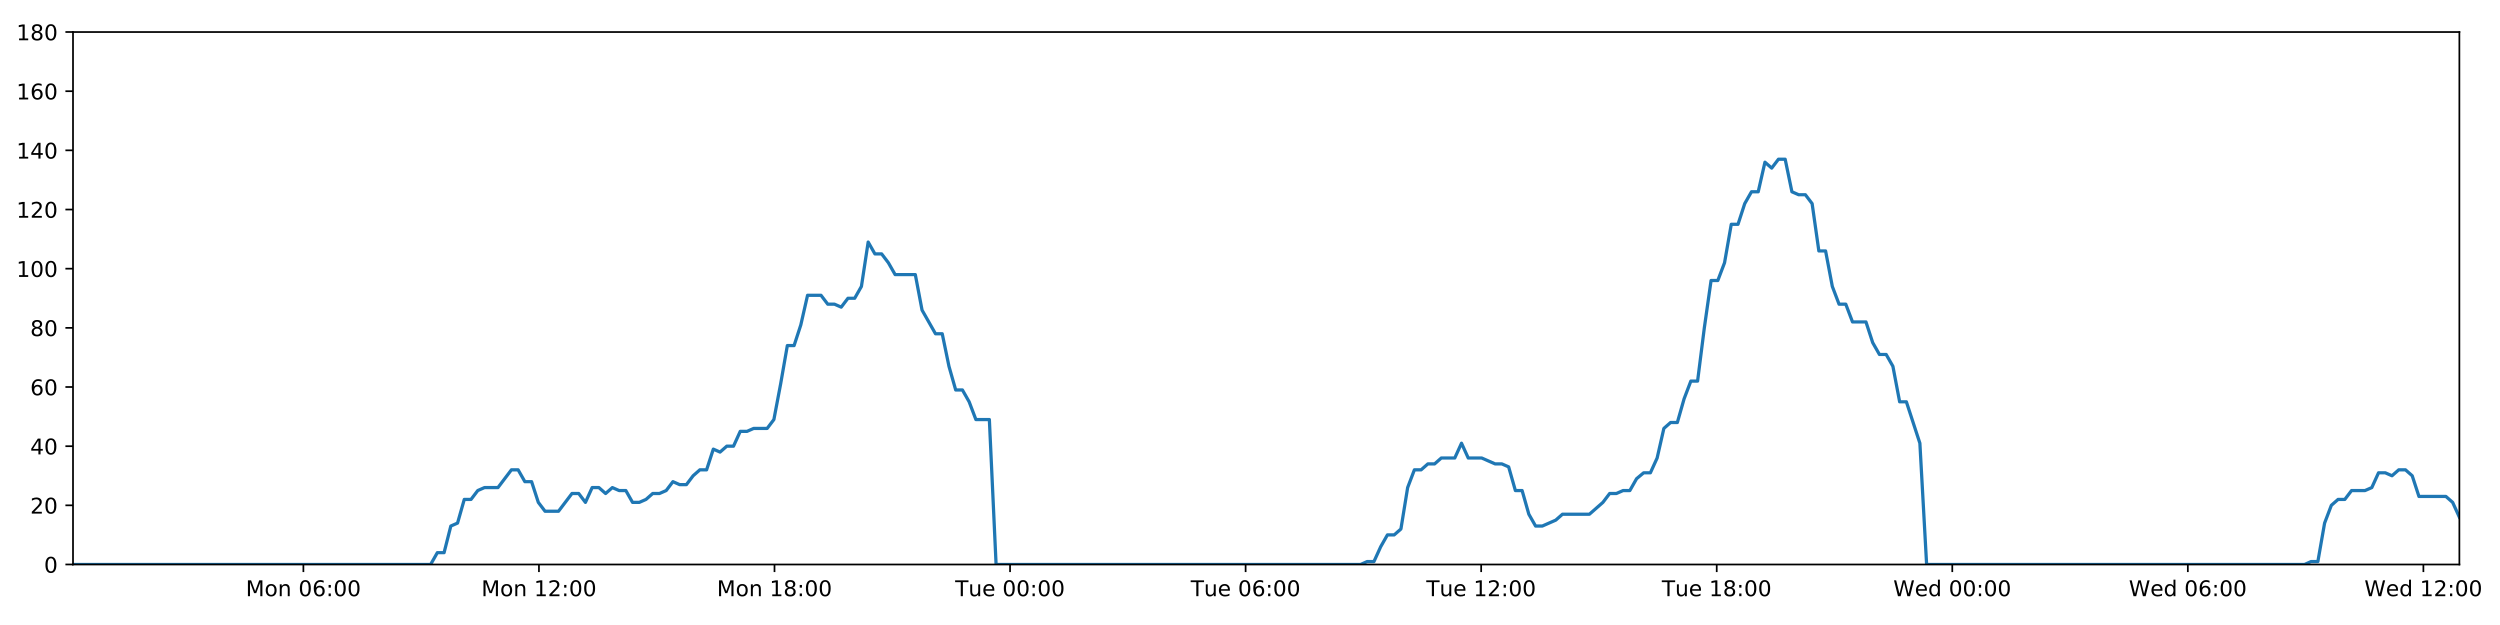
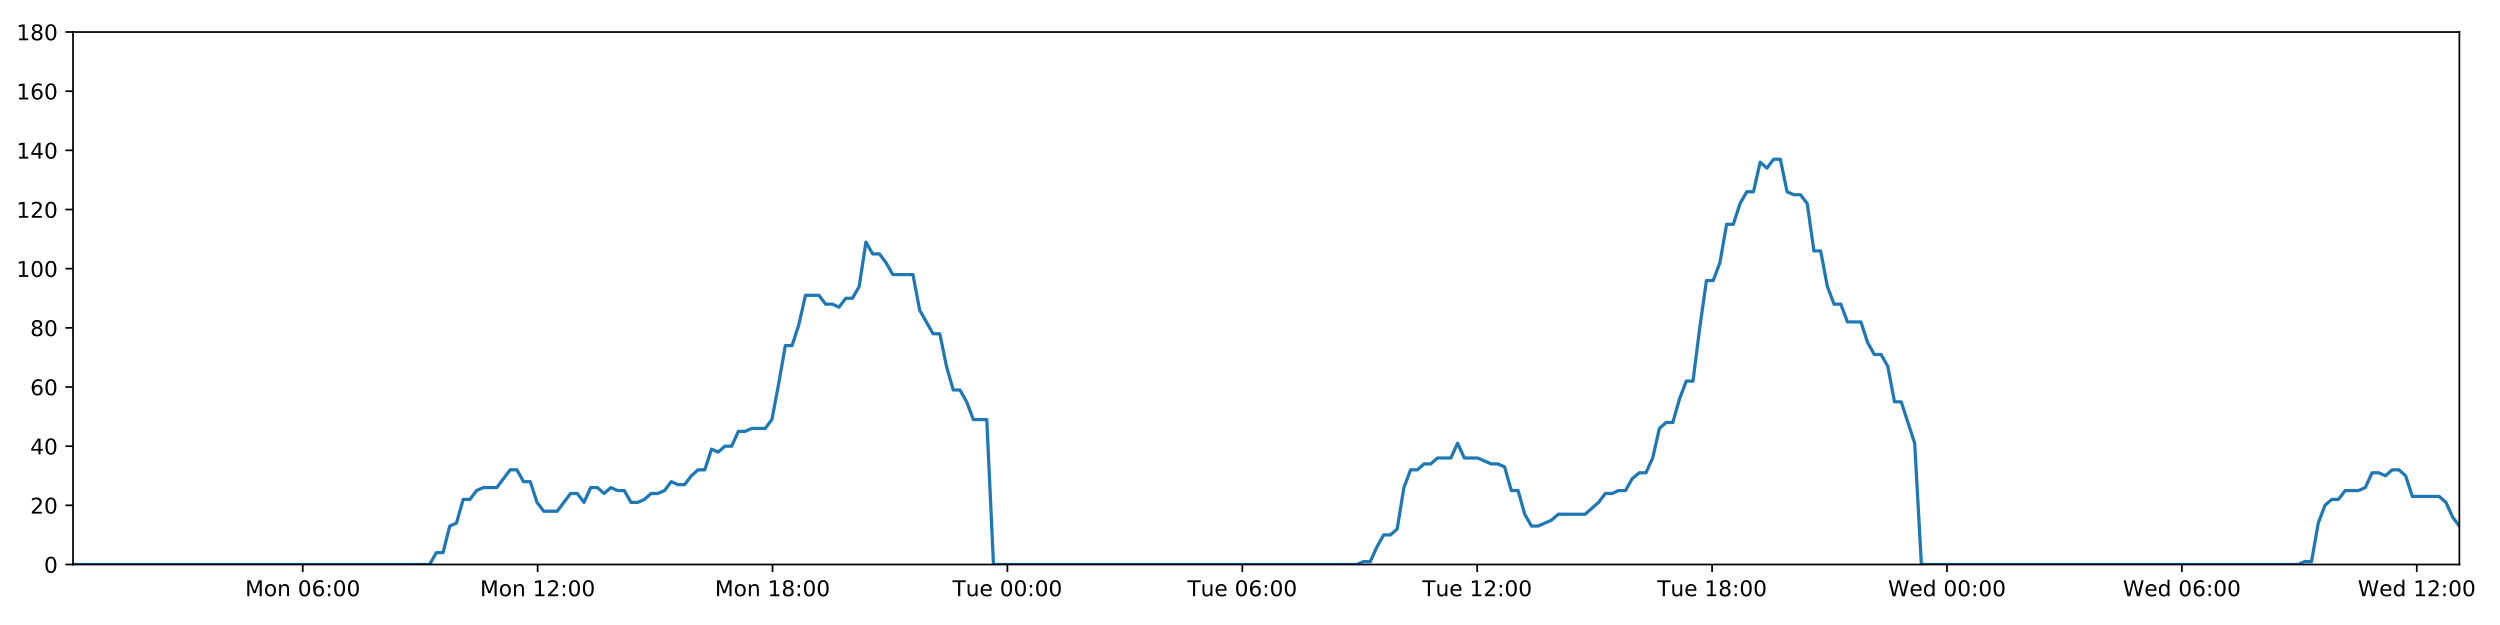
<svg xmlns="http://www.w3.org/2000/svg" xmlns:xlink="http://www.w3.org/1999/xlink" height="288pt" version="1.1" viewBox="0 0 1152 288" width="1152pt">
  <defs>
    <style type="text/css">
*{stroke-linecap:butt;stroke-linejoin:round;}
  </style>
  </defs>
  <g id="figure_1">
    <g id="patch_1">
      <path d="M 0 288  L 1152 288  L 1152 0  L 0 0  z " style="fill:#ffffff;" />
    </g>
    <g id="axes_1">
      <g id="patch_2">
        <path d="M 33.64 260.12  L 1133.28 260.12  L 1133.28 14.76  L 33.64 14.76  z " style="fill:#ffffff;" />
      </g>
      <g id="matplotlib.axis_1">
        <g id="xtick_1">
          <g id="line2d_1">
            <defs>
-               <path d="M 0 0  L 0 3.5  " id="m28d23a1020" style="stroke:#000000;stroke-width:0.8;" />
-             </defs>
-             <g>
-               <use style="stroke:#000000;stroke-width:0.8;" x="139.801" xlink:href="#m28d23a1020" y="260.12" />
+               <path d="M 0 0  L 0 3.5  " id="m5d446ffad0" style="stroke:#000000;stroke-width:0.8;" />
+             </defs>
+             <g>
+               <use style="stroke:#000000;stroke-width:0.8;" x="139.502" xlink:href="#m5d446ffad0" y="260.12" />
            </g>
          </g>
          <g id="text_1">
            <defs>
              <path d="M 9.812 72.906  L 24.516 72.906  L 43.109 23.297  L 61.812 72.906  L 76.516 72.906  L 76.516 0  L 66.891 0  L 66.891 64.016  L 48.094 14.016  L 38.188 14.016  L 19.391 64.016  L 19.391 0  L 9.812 0  z " id="DejaVuSans-77" />
              <path d="M 30.609 48.391  Q 23.391 48.391 19.188 42.75  Q 14.984 37.109 14.984 27.297  Q 14.984 17.484 19.156 11.844  Q 23.344 6.203 30.609 6.203  Q 37.797 6.203 41.984 11.859  Q 46.188 17.531 46.188 27.297  Q 46.188 37.016 41.984 42.703  Q 37.797 48.391 30.609 48.391  z M 30.609 56  Q 42.328 56 49.016 48.375  Q 55.719 40.766 55.719 27.297  Q 55.719 13.875 49.016 6.219  Q 42.328 -1.422 30.609 -1.422  Q 18.844 -1.422 12.172 6.219  Q 5.516 13.875 5.516 27.297  Q 5.516 40.766 12.172 48.375  Q 18.844 56 30.609 56  z " id="DejaVuSans-111" />
              <path d="M 54.891 33.016  L 54.891 0  L 45.906 0  L 45.906 32.719  Q 45.906 40.484 42.875 44.328  Q 39.844 48.188 33.797 48.188  Q 26.516 48.188 22.312 43.547  Q 18.109 38.922 18.109 30.906  L 18.109 0  L 9.078 0  L 9.078 54.688  L 18.109 54.688  L 18.109 46.188  Q 21.344 51.125 25.703 53.562  Q 30.078 56 35.797 56  Q 45.219 56 50.047 50.172  Q 54.891 44.344 54.891 33.016  z " id="DejaVuSans-110" />
              <path id="DejaVuSans-32" />
              <path d="M 31.781 66.406  Q 24.172 66.406 20.328 58.906  Q 16.5 51.422 16.5 36.375  Q 16.5 21.391 20.328 13.891  Q 24.172 6.391 31.781 6.391  Q 39.453 6.391 43.281 13.891  Q 47.125 21.391 47.125 36.375  Q 47.125 51.422 43.281 58.906  Q 39.453 66.406 31.781 66.406  z M 31.781 74.219  Q 44.047 74.219 50.516 64.516  Q 56.984 54.828 56.984 36.375  Q 56.984 17.969 50.516 8.266  Q 44.047 -1.422 31.781 -1.422  Q 19.531 -1.422 13.062 8.266  Q 6.594 17.969 6.594 36.375  Q 6.594 54.828 13.062 64.516  Q 19.531 74.219 31.781 74.219  z " id="DejaVuSans-48" />
              <path d="M 33.016 40.375  Q 26.375 40.375 22.484 35.828  Q 18.609 31.297 18.609 23.391  Q 18.609 15.531 22.484 10.953  Q 26.375 6.391 33.016 6.391  Q 39.656 6.391 43.531 10.953  Q 47.406 15.531 47.406 23.391  Q 47.406 31.297 43.531 35.828  Q 39.656 40.375 33.016 40.375  z M 52.594 71.297  L 52.594 62.312  Q 48.875 64.062 45.094 64.984  Q 41.312 65.922 37.594 65.922  Q 27.828 65.922 22.672 59.328  Q 17.531 52.734 16.797 39.406  Q 19.672 43.656 24.016 45.922  Q 28.375 48.188 33.594 48.188  Q 44.578 48.188 50.953 41.516  Q 57.328 34.859 57.328 23.391  Q 57.328 12.156 50.688 5.359  Q 44.047 -1.422 33.016 -1.422  Q 20.359 -1.422 13.672 8.266  Q 6.984 17.969 6.984 36.375  Q 6.984 53.656 15.188 63.938  Q 23.391 74.219 37.203 74.219  Q 40.922 74.219 44.703 73.484  Q 48.484 72.75 52.594 71.297  z " id="DejaVuSans-54" />
              <path d="M 11.719 12.406  L 22.016 12.406  L 22.016 0  L 11.719 0  z M 11.719 51.703  L 22.016 51.703  L 22.016 39.312  L 11.719 39.312  z " id="DejaVuSans-58" />
            </defs>
-             <g transform="translate(113.2607 274.7184)scale(0.1 -0.1)">
+             <g transform="translate(112.9616 274.7184)scale(0.1 -0.1)">
              <use xlink:href="#DejaVuSans-77" />
              <use x="86.279" xlink:href="#DejaVuSans-111" />
              <use x="147.461" xlink:href="#DejaVuSans-110" />
              <use x="210.84" xlink:href="#DejaVuSans-32" />
              <use x="242.627" xlink:href="#DejaVuSans-48" />
              <use x="306.25" xlink:href="#DejaVuSans-54" />
              <use x="369.873" xlink:href="#DejaVuSans-58" />
              <use x="403.564" xlink:href="#DejaVuSans-48" />
              <use x="467.188" xlink:href="#DejaVuSans-48" />
            </g>
          </g>
        </g>
        <g id="xtick_2">
          <g id="line2d_2">
            <g>
-               <use style="stroke:#000000;stroke-width:0.8;" x="248.346" xlink:href="#m28d23a1020" y="260.12" />
+               <use style="stroke:#000000;stroke-width:0.8;" x="247.741" xlink:href="#m5d446ffad0" y="260.12" />
            </g>
          </g>
          <g id="text_2">
            <defs>
              <path d="M 12.406 8.297  L 28.516 8.297  L 28.516 63.922  L 10.984 60.406  L 10.984 69.391  L 28.422 72.906  L 38.281 72.906  L 38.281 8.297  L 54.391 8.297  L 54.391 0  L 12.406 0  z " id="DejaVuSans-49" />
              <path d="M 19.188 8.297  L 53.609 8.297  L 53.609 0  L 7.328 0  L 7.328 8.297  Q 12.938 14.109 22.625 23.891  Q 32.328 33.688 34.812 36.531  Q 39.547 41.844 41.422 45.531  Q 43.312 49.219 43.312 52.781  Q 43.312 58.594 39.234 62.25  Q 35.156 65.922 28.609 65.922  Q 23.969 65.922 18.812 64.312  Q 13.672 62.703 7.812 59.422  L 7.812 69.391  Q 13.766 71.781 18.938 73  Q 24.125 74.219 28.422 74.219  Q 39.75 74.219 46.484 68.547  Q 53.219 62.891 53.219 53.422  Q 53.219 48.922 51.531 44.891  Q 49.859 40.875 45.406 35.406  Q 44.188 33.984 37.641 27.219  Q 31.109 20.453 19.188 8.297  z " id="DejaVuSans-50" />
            </defs>
-             <g transform="translate(221.8049 274.7184)scale(0.1 -0.1)">
+             <g transform="translate(221.2 274.7184)scale(0.1 -0.1)">
              <use xlink:href="#DejaVuSans-77" />
              <use x="86.279" xlink:href="#DejaVuSans-111" />
              <use x="147.461" xlink:href="#DejaVuSans-110" />
              <use x="210.84" xlink:href="#DejaVuSans-32" />
              <use x="242.627" xlink:href="#DejaVuSans-49" />
              <use x="306.25" xlink:href="#DejaVuSans-50" />
              <use x="369.873" xlink:href="#DejaVuSans-58" />
              <use x="403.564" xlink:href="#DejaVuSans-48" />
              <use x="467.188" xlink:href="#DejaVuSans-48" />
            </g>
          </g>
        </g>
        <g id="xtick_3">
          <g id="line2d_3">
            <g>
-               <use style="stroke:#000000;stroke-width:0.8;" x="356.89" xlink:href="#m28d23a1020" y="260.12" />
+               <use style="stroke:#000000;stroke-width:0.8;" x="355.979" xlink:href="#m5d446ffad0" y="260.12" />
            </g>
          </g>
          <g id="text_3">
            <defs>
              <path d="M 31.781 34.625  Q 24.75 34.625 20.719 30.859  Q 16.703 27.094 16.703 20.516  Q 16.703 13.922 20.719 10.156  Q 24.75 6.391 31.781 6.391  Q 38.812 6.391 42.859 10.172  Q 46.922 13.969 46.922 20.516  Q 46.922 27.094 42.891 30.859  Q 38.875 34.625 31.781 34.625  z M 21.922 38.812  Q 15.578 40.375 12.031 44.719  Q 8.5 49.078 8.5 55.328  Q 8.5 64.062 14.719 69.141  Q 20.953 74.219 31.781 74.219  Q 42.672 74.219 48.875 69.141  Q 55.078 64.062 55.078 55.328  Q 55.078 49.078 51.531 44.719  Q 48 40.375 41.703 38.812  Q 48.828 37.156 52.797 32.312  Q 56.781 27.484 56.781 20.516  Q 56.781 9.906 50.312 4.234  Q 43.844 -1.422 31.781 -1.422  Q 19.734 -1.422 13.25 4.234  Q 6.781 9.906 6.781 20.516  Q 6.781 27.484 10.781 32.312  Q 14.797 37.156 21.922 38.812  z M 18.312 54.391  Q 18.312 48.734 21.844 45.562  Q 25.391 42.391 31.781 42.391  Q 38.141 42.391 41.719 45.562  Q 45.312 48.734 45.312 54.391  Q 45.312 60.062 41.719 63.234  Q 38.141 66.406 31.781 66.406  Q 25.391 66.406 21.844 63.234  Q 18.312 60.062 18.312 54.391  z " id="DejaVuSans-56" />
            </defs>
-             <g transform="translate(330.3492 274.7184)scale(0.1 -0.1)">
+             <g transform="translate(329.4384 274.7184)scale(0.1 -0.1)">
              <use xlink:href="#DejaVuSans-77" />
              <use x="86.279" xlink:href="#DejaVuSans-111" />
              <use x="147.461" xlink:href="#DejaVuSans-110" />
              <use x="210.84" xlink:href="#DejaVuSans-32" />
              <use x="242.627" xlink:href="#DejaVuSans-49" />
              <use x="306.25" xlink:href="#DejaVuSans-56" />
              <use x="369.873" xlink:href="#DejaVuSans-58" />
              <use x="403.564" xlink:href="#DejaVuSans-48" />
              <use x="467.188" xlink:href="#DejaVuSans-48" />
            </g>
          </g>
        </g>
        <g id="xtick_4">
          <g id="line2d_4">
            <g>
-               <use style="stroke:#000000;stroke-width:0.8;" x="465.434" xlink:href="#m28d23a1020" y="260.12" />
+               <use style="stroke:#000000;stroke-width:0.8;" x="464.217" xlink:href="#m5d446ffad0" y="260.12" />
            </g>
          </g>
          <g id="text_4">
            <defs>
              <path d="M -0.297 72.906  L 61.375 72.906  L 61.375 64.594  L 35.5 64.594  L 35.5 0  L 25.594 0  L 25.594 64.594  L -0.297 64.594  z " id="DejaVuSans-84" />
              <path d="M 8.5 21.578  L 8.5 54.688  L 17.484 54.688  L 17.484 21.922  Q 17.484 14.156 20.5 10.266  Q 23.531 6.391 29.594 6.391  Q 36.859 6.391 41.078 11.031  Q 45.312 15.672 45.312 23.688  L 45.312 54.688  L 54.297 54.688  L 54.297 0  L 45.312 0  L 45.312 8.406  Q 42.047 3.422 37.719 1  Q 33.406 -1.422 27.688 -1.422  Q 18.266 -1.422 13.375 4.438  Q 8.5 10.297 8.5 21.578  z M 31.109 56  z " id="DejaVuSans-117" />
              <path d="M 56.203 29.594  L 56.203 25.203  L 14.891 25.203  Q 15.484 15.922 20.484 11.062  Q 25.484 6.203 34.422 6.203  Q 39.594 6.203 44.453 7.469  Q 49.312 8.734 54.109 11.281  L 54.109 2.781  Q 49.266 0.734 44.188 -0.344  Q 39.109 -1.422 33.891 -1.422  Q 20.797 -1.422 13.156 6.188  Q 5.516 13.812 5.516 26.812  Q 5.516 40.234 12.766 48.109  Q 20.016 56 32.328 56  Q 43.359 56 49.781 48.891  Q 56.203 41.797 56.203 29.594  z M 47.219 32.234  Q 47.125 39.594 43.094 43.984  Q 39.062 48.391 32.422 48.391  Q 24.906 48.391 20.391 44.141  Q 15.875 39.891 15.188 32.172  z " id="DejaVuSans-101" />
            </defs>
-             <g transform="translate(440.1481 274.7184)scale(0.1 -0.1)">
+             <g transform="translate(438.9316 274.7184)scale(0.1 -0.1)">
              <use xlink:href="#DejaVuSans-84" />
              <use x="60.85" xlink:href="#DejaVuSans-117" />
              <use x="124.229" xlink:href="#DejaVuSans-101" />
              <use x="185.752" xlink:href="#DejaVuSans-32" />
              <use x="217.539" xlink:href="#DejaVuSans-48" />
              <use x="281.162" xlink:href="#DejaVuSans-48" />
              <use x="344.785" xlink:href="#DejaVuSans-58" />
              <use x="378.477" xlink:href="#DejaVuSans-48" />
              <use x="442.1" xlink:href="#DejaVuSans-48" />
            </g>
          </g>
        </g>
        <g id="xtick_5">
          <g id="line2d_5">
            <g>
-               <use style="stroke:#000000;stroke-width:0.8;" x="573.978" xlink:href="#m28d23a1020" y="260.12" />
+               <use style="stroke:#000000;stroke-width:0.8;" x="572.456" xlink:href="#m5d446ffad0" y="260.12" />
            </g>
          </g>
          <g id="text_5">
-             <g transform="translate(548.6923 274.7184)scale(0.1 -0.1)">
+             <g transform="translate(547.17 274.7184)scale(0.1 -0.1)">
              <use xlink:href="#DejaVuSans-84" />
              <use x="60.85" xlink:href="#DejaVuSans-117" />
              <use x="124.229" xlink:href="#DejaVuSans-101" />
              <use x="185.752" xlink:href="#DejaVuSans-32" />
              <use x="217.539" xlink:href="#DejaVuSans-48" />
              <use x="281.162" xlink:href="#DejaVuSans-54" />
              <use x="344.785" xlink:href="#DejaVuSans-58" />
              <use x="378.477" xlink:href="#DejaVuSans-48" />
              <use x="442.1" xlink:href="#DejaVuSans-48" />
            </g>
          </g>
        </g>
        <g id="xtick_6">
          <g id="line2d_6">
            <g>
-               <use style="stroke:#000000;stroke-width:0.8;" x="682.522" xlink:href="#m28d23a1020" y="260.12" />
+               <use style="stroke:#000000;stroke-width:0.8;" x="680.694" xlink:href="#m5d446ffad0" y="260.12" />
            </g>
          </g>
          <g id="text_6">
-             <g transform="translate(657.2366 274.7184)scale(0.1 -0.1)">
+             <g transform="translate(655.4084 274.7184)scale(0.1 -0.1)">
              <use xlink:href="#DejaVuSans-84" />
              <use x="60.85" xlink:href="#DejaVuSans-117" />
              <use x="124.229" xlink:href="#DejaVuSans-101" />
              <use x="185.752" xlink:href="#DejaVuSans-32" />
              <use x="217.539" xlink:href="#DejaVuSans-49" />
              <use x="281.162" xlink:href="#DejaVuSans-50" />
              <use x="344.785" xlink:href="#DejaVuSans-58" />
              <use x="378.477" xlink:href="#DejaVuSans-48" />
              <use x="442.1" xlink:href="#DejaVuSans-48" />
            </g>
          </g>
        </g>
        <g id="xtick_7">
          <g id="line2d_7">
            <g>
-               <use style="stroke:#000000;stroke-width:0.8;" x="791.067" xlink:href="#m28d23a1020" y="260.12" />
+               <use style="stroke:#000000;stroke-width:0.8;" x="788.933" xlink:href="#m5d446ffad0" y="260.12" />
            </g>
          </g>
          <g id="text_7">
-             <g transform="translate(765.7808 274.7184)scale(0.1 -0.1)">
+             <g transform="translate(763.6468 274.7184)scale(0.1 -0.1)">
              <use xlink:href="#DejaVuSans-84" />
              <use x="60.85" xlink:href="#DejaVuSans-117" />
              <use x="124.229" xlink:href="#DejaVuSans-101" />
              <use x="185.752" xlink:href="#DejaVuSans-32" />
              <use x="217.539" xlink:href="#DejaVuSans-49" />
              <use x="281.162" xlink:href="#DejaVuSans-56" />
              <use x="344.785" xlink:href="#DejaVuSans-58" />
              <use x="378.477" xlink:href="#DejaVuSans-48" />
              <use x="442.1" xlink:href="#DejaVuSans-48" />
            </g>
          </g>
        </g>
        <g id="xtick_8">
          <g id="line2d_8">
            <g>
-               <use style="stroke:#000000;stroke-width:0.8;" x="899.611" xlink:href="#m28d23a1020" y="260.12" />
+               <use style="stroke:#000000;stroke-width:0.8;" x="897.171" xlink:href="#m5d446ffad0" y="260.12" />
            </g>
          </g>
          <g id="text_8">
            <defs>
              <path d="M 3.328 72.906  L 13.281 72.906  L 28.609 11.281  L 43.891 72.906  L 54.984 72.906  L 70.312 11.281  L 85.594 72.906  L 95.609 72.906  L 77.297 0  L 64.891 0  L 49.516 63.281  L 33.984 0  L 21.578 0  z " id="DejaVuSans-87" />
              <path d="M 45.406 46.391  L 45.406 75.984  L 54.391 75.984  L 54.391 0  L 45.406 0  L 45.406 8.203  Q 42.578 3.328 38.25 0.953  Q 33.938 -1.422 27.875 -1.422  Q 17.969 -1.422 11.734 6.484  Q 5.516 14.406 5.516 27.297  Q 5.516 40.188 11.734 48.094  Q 17.969 56 27.875 56  Q 33.938 56 38.25 53.625  Q 42.578 51.266 45.406 46.391  z M 14.797 27.297  Q 14.797 17.391 18.875 11.75  Q 22.953 6.109 30.078 6.109  Q 37.203 6.109 41.297 11.75  Q 45.406 17.391 45.406 27.297  Q 45.406 37.203 41.297 42.844  Q 37.203 48.484 30.078 48.484  Q 22.953 48.484 18.875 42.844  Q 14.797 37.203 14.797 27.297  z " id="DejaVuSans-100" />
            </defs>
-             <g transform="translate(872.4219 274.7184)scale(0.1 -0.1)">
+             <g transform="translate(869.9821 274.7184)scale(0.1 -0.1)">
              <use xlink:href="#DejaVuSans-87" />
              <use x="98.799" xlink:href="#DejaVuSans-101" />
              <use x="160.322" xlink:href="#DejaVuSans-100" />
              <use x="223.799" xlink:href="#DejaVuSans-32" />
              <use x="255.586" xlink:href="#DejaVuSans-48" />
              <use x="319.209" xlink:href="#DejaVuSans-48" />
              <use x="382.832" xlink:href="#DejaVuSans-58" />
              <use x="416.523" xlink:href="#DejaVuSans-48" />
              <use x="480.146" xlink:href="#DejaVuSans-48" />
            </g>
          </g>
        </g>
        <g id="xtick_9">
          <g id="line2d_9">
            <g>
-               <use style="stroke:#000000;stroke-width:0.8;" x="1008.155" xlink:href="#m28d23a1020" y="260.12" />
+               <use style="stroke:#000000;stroke-width:0.8;" x="1005.41" xlink:href="#m5d446ffad0" y="260.12" />
            </g>
          </g>
          <g id="text_9">
-             <g transform="translate(980.9661 274.7184)scale(0.1 -0.1)">
+             <g transform="translate(978.2206 274.7184)scale(0.1 -0.1)">
              <use xlink:href="#DejaVuSans-87" />
              <use x="98.799" xlink:href="#DejaVuSans-101" />
              <use x="160.322" xlink:href="#DejaVuSans-100" />
              <use x="223.799" xlink:href="#DejaVuSans-32" />
              <use x="255.586" xlink:href="#DejaVuSans-48" />
              <use x="319.209" xlink:href="#DejaVuSans-54" />
              <use x="382.832" xlink:href="#DejaVuSans-58" />
              <use x="416.523" xlink:href="#DejaVuSans-48" />
              <use x="480.146" xlink:href="#DejaVuSans-48" />
            </g>
          </g>
        </g>
        <g id="xtick_10">
          <g id="line2d_10">
            <g>
-               <use style="stroke:#000000;stroke-width:0.8;" x="1116.699" xlink:href="#m28d23a1020" y="260.12" />
+               <use style="stroke:#000000;stroke-width:0.8;" x="1113.648" xlink:href="#m5d446ffad0" y="260.12" />
            </g>
          </g>
          <g id="text_10">
-             <g transform="translate(1089.51 274.7184)scale(0.1 -0.1)">
+             <g transform="translate(1086.459 274.7184)scale(0.1 -0.1)">
              <use xlink:href="#DejaVuSans-87" />
              <use x="98.799" xlink:href="#DejaVuSans-101" />
              <use x="160.322" xlink:href="#DejaVuSans-100" />
              <use x="223.799" xlink:href="#DejaVuSans-32" />
              <use x="255.586" xlink:href="#DejaVuSans-49" />
              <use x="319.209" xlink:href="#DejaVuSans-50" />
              <use x="382.832" xlink:href="#DejaVuSans-58" />
              <use x="416.523" xlink:href="#DejaVuSans-48" />
              <use x="480.146" xlink:href="#DejaVuSans-48" />
            </g>
          </g>
        </g>
      </g>
      <g id="matplotlib.axis_2">
        <g id="ytick_1">
          <g id="line2d_11">
            <defs>
-               <path d="M 0 0  L -3.5 0  " id="ma6cc04e7d5" style="stroke:#000000;stroke-width:0.8;" />
-             </defs>
-             <g>
-               <use style="stroke:#000000;stroke-width:0.8;" x="33.64" xlink:href="#ma6cc04e7d5" y="260.12" />
+               <path d="M 0 0  L -3.5 0  " id="m5745791912" style="stroke:#000000;stroke-width:0.8;" />
+             </defs>
+             <g>
+               <use style="stroke:#000000;stroke-width:0.8;" x="33.64" xlink:href="#m5745791912" y="260.12" />
            </g>
          </g>
          <g id="text_11">
            <g transform="translate(20.2775 263.9192)scale(0.1 -0.1)">
              <use xlink:href="#DejaVuSans-48" />
            </g>
          </g>
        </g>
        <g id="ytick_2">
          <g id="line2d_12">
            <g>
-               <use style="stroke:#000000;stroke-width:0.8;" x="33.64" xlink:href="#ma6cc04e7d5" y="232.858" />
+               <use style="stroke:#000000;stroke-width:0.8;" x="33.64" xlink:href="#m5745791912" y="232.858" />
            </g>
          </g>
          <g id="text_12">
            <g transform="translate(13.915 236.657)scale(0.1 -0.1)">
              <use xlink:href="#DejaVuSans-50" />
              <use x="63.623" xlink:href="#DejaVuSans-48" />
            </g>
          </g>
        </g>
        <g id="ytick_3">
          <g id="line2d_13">
            <g>
-               <use style="stroke:#000000;stroke-width:0.8;" x="33.64" xlink:href="#ma6cc04e7d5" y="205.596" />
+               <use style="stroke:#000000;stroke-width:0.8;" x="33.64" xlink:href="#m5745791912" y="205.596" />
            </g>
          </g>
          <g id="text_13">
            <defs>
              <path d="M 37.797 64.312  L 12.891 25.391  L 37.797 25.391  z M 35.203 72.906  L 47.609 72.906  L 47.609 25.391  L 58.016 25.391  L 58.016 17.188  L 47.609 17.188  L 47.609 0  L 37.797 0  L 37.797 17.188  L 4.891 17.188  L 4.891 26.703  z " id="DejaVuSans-52" />
            </defs>
            <g transform="translate(13.915 209.3948)scale(0.1 -0.1)">
              <use xlink:href="#DejaVuSans-52" />
              <use x="63.623" xlink:href="#DejaVuSans-48" />
            </g>
          </g>
        </g>
        <g id="ytick_4">
          <g id="line2d_14">
            <g>
-               <use style="stroke:#000000;stroke-width:0.8;" x="33.64" xlink:href="#ma6cc04e7d5" y="178.333" />
+               <use style="stroke:#000000;stroke-width:0.8;" x="33.64" xlink:href="#m5745791912" y="178.333" />
            </g>
          </g>
          <g id="text_14">
            <g transform="translate(13.915 182.1326)scale(0.1 -0.1)">
              <use xlink:href="#DejaVuSans-54" />
              <use x="63.623" xlink:href="#DejaVuSans-48" />
            </g>
          </g>
        </g>
        <g id="ytick_5">
          <g id="line2d_15">
            <g>
-               <use style="stroke:#000000;stroke-width:0.8;" x="33.64" xlink:href="#ma6cc04e7d5" y="151.071" />
+               <use style="stroke:#000000;stroke-width:0.8;" x="33.64" xlink:href="#m5745791912" y="151.071" />
            </g>
          </g>
          <g id="text_15">
            <g transform="translate(13.915 154.8703)scale(0.1 -0.1)">
              <use xlink:href="#DejaVuSans-56" />
              <use x="63.623" xlink:href="#DejaVuSans-48" />
            </g>
          </g>
        </g>
        <g id="ytick_6">
          <g id="line2d_16">
            <g>
-               <use style="stroke:#000000;stroke-width:0.8;" x="33.64" xlink:href="#ma6cc04e7d5" y="123.809" />
+               <use style="stroke:#000000;stroke-width:0.8;" x="33.64" xlink:href="#m5745791912" y="123.809" />
            </g>
          </g>
          <g id="text_16">
            <g transform="translate(7.5525 127.6081)scale(0.1 -0.1)">
              <use xlink:href="#DejaVuSans-49" />
              <use x="63.623" xlink:href="#DejaVuSans-48" />
              <use x="127.246" xlink:href="#DejaVuSans-48" />
            </g>
          </g>
        </g>
        <g id="ytick_7">
          <g id="line2d_17">
            <g>
-               <use style="stroke:#000000;stroke-width:0.8;" x="33.64" xlink:href="#ma6cc04e7d5" y="96.547" />
+               <use style="stroke:#000000;stroke-width:0.8;" x="33.64" xlink:href="#m5745791912" y="96.547" />
            </g>
          </g>
          <g id="text_17">
            <g transform="translate(7.5525 100.3459)scale(0.1 -0.1)">
              <use xlink:href="#DejaVuSans-49" />
              <use x="63.623" xlink:href="#DejaVuSans-50" />
              <use x="127.246" xlink:href="#DejaVuSans-48" />
            </g>
          </g>
        </g>
        <g id="ytick_8">
          <g id="line2d_18">
            <g>
-               <use style="stroke:#000000;stroke-width:0.8;" x="33.64" xlink:href="#ma6cc04e7d5" y="69.284" />
+               <use style="stroke:#000000;stroke-width:0.8;" x="33.64" xlink:href="#m5745791912" y="69.284" />
            </g>
          </g>
          <g id="text_18">
            <g transform="translate(7.5525 73.08366)scale(0.1 -0.1)">
              <use xlink:href="#DejaVuSans-49" />
              <use x="63.623" xlink:href="#DejaVuSans-52" />
              <use x="127.246" xlink:href="#DejaVuSans-48" />
            </g>
          </g>
        </g>
        <g id="ytick_9">
          <g id="line2d_19">
            <g>
-               <use style="stroke:#000000;stroke-width:0.8;" x="33.64" xlink:href="#ma6cc04e7d5" y="42.022" />
+               <use style="stroke:#000000;stroke-width:0.8;" x="33.64" xlink:href="#m5745791912" y="42.022" />
            </g>
          </g>
          <g id="text_19">
            <g transform="translate(7.5525 45.82144)scale(0.1 -0.1)">
              <use xlink:href="#DejaVuSans-49" />
              <use x="63.623" xlink:href="#DejaVuSans-54" />
              <use x="127.246" xlink:href="#DejaVuSans-48" />
            </g>
          </g>
        </g>
        <g id="ytick_10">
          <g id="line2d_20">
            <g>
-               <use style="stroke:#000000;stroke-width:0.8;" x="33.64" xlink:href="#ma6cc04e7d5" y="14.76" />
+               <use style="stroke:#000000;stroke-width:0.8;" x="33.64" xlink:href="#m5745791912" y="14.76" />
            </g>
          </g>
          <g id="text_20">
            <g transform="translate(7.5525 18.55922)scale(0.1 -0.1)">
              <use xlink:href="#DejaVuSans-49" />
              <use x="63.623" xlink:href="#DejaVuSans-56" />
              <use x="127.246" xlink:href="#DejaVuSans-48" />
            </g>
          </g>
        </g>
      </g>
      <g id="line2d_21">
-         <path clip-path="url(#p25f9acdc8d)" d="M 33.64 260.12  L 198.427 260.12  L 201.529 254.668  L 204.63 254.668  L 207.738 242.4  L 210.837 241.036  L 213.937 230.132  L 217.045 230.132  L 220.156 226.042  L 223.258 224.679  L 229.459 224.679  L 235.658 216.5  L 238.758 216.5  L 241.857 221.953  L 244.958 221.953  L 248.057 231.495  L 251.16 235.584  L 257.36 235.584  L 263.567 227.405  L 266.666 227.405  L 269.766 231.495  L 272.868 224.679  L 275.967 224.679  L 279.065 227.405  L 282.177 224.679  L 285.279 226.042  L 288.38 226.042  L 291.48 231.495  L 294.581 231.495  L 297.679 230.132  L 300.777 227.405  L 303.877 227.405  L 306.981 226.042  L 310.084 221.953  L 313.188 223.316  L 316.294 223.316  L 319.395 219.227  L 322.496 216.5  L 325.596 216.5  L 328.696 206.959  L 331.798 208.322  L 334.899 205.596  L 338.001 205.596  L 341.102 198.78  L 344.202 198.78  L 347.302 197.417  L 353.506 197.417  L 356.606 193.328  L 359.706 176.97  L 362.805 159.25  L 365.909 159.25  L 369.018 149.708  L 372.121 136.077  L 378.326 136.077  L 381.428 140.166  L 384.528 140.166  L 387.632 141.529  L 390.734 137.44  L 393.836 137.44  L 396.941 131.988  L 400.053 111.541  L 403.155 116.993  L 406.261 116.993  L 409.364 121.083  L 412.474 126.535  L 421.776 126.535  L 424.877 142.892  L 431.075 153.797  L 434.181 153.797  L 437.281 168.792  L 440.384 179.696  L 443.484 179.696  L 446.586 185.149  L 449.687 193.328  L 455.895 193.328  L 458.997 260.12  L 626.961 260.12  L 630.012 258.757  L 633.121 258.757  L 636.221 251.941  L 639.321 246.489  L 642.429 246.489  L 645.543 243.763  L 648.645 224.679  L 651.749 216.5  L 654.85 216.5  L 657.952 213.774  L 661.053 213.774  L 664.155 211.048  L 670.358 211.048  L 673.462 204.232  L 676.565 211.048  L 682.766 211.048  L 688.973 213.774  L 692.08 213.774  L 695.184 215.137  L 698.285 226.042  L 701.387 226.042  L 704.488 236.947  L 707.594 242.4  L 710.693 242.4  L 716.895 239.673  L 719.999 236.947  L 732.414 236.947  L 738.622 231.495  L 741.728 227.405  L 744.83 227.405  L 747.934 226.042  L 751.033 226.042  L 754.135 220.59  L 757.398 217.864  L 760.504 217.864  L 763.607 211.048  L 766.709 197.417  L 769.812 194.691  L 772.918 194.691  L 776.029 183.786  L 779.14 175.607  L 782.247 175.607  L 785.354 151.071  L 788.461 129.261  L 791.566 129.261  L 794.667 121.083  L 797.768 103.362  L 800.87 103.362  L 803.973 93.82  L 807.087 88.368  L 810.188 88.368  L 813.289 74.737  L 816.395 77.463  L 819.506 73.374  L 822.607 73.374  L 825.71 88.368  L 828.816 89.731  L 831.917 89.731  L 835.025 93.82  L 838.126 115.63  L 841.229 115.63  L 844.332 131.988  L 847.433 140.166  L 850.534 140.166  L 853.634 148.345  L 859.834 148.345  L 862.939 157.887  L 866.041 163.339  L 869.147 163.339  L 872.247 168.792  L 875.354 185.149  L 878.454 185.149  L 884.677 204.232  L 887.784 260.12  L 1061.918 260.12  L 1064.97 258.757  L 1068.071 258.757  L 1071.175 241.036  L 1074.283 232.858  L 1077.386 230.132  L 1080.488 230.132  L 1083.606 226.042  L 1089.814 226.042  L 1092.924 224.679  L 1096.027 217.864  L 1099.131 217.864  L 1102.233 219.227  L 1105.342 216.5  L 1108.448 216.5  L 1111.55 219.227  L 1114.652 228.768  L 1127.077 228.768  L 1130.179 231.495  L 1133.28 238.31  L 1133.28 238.31  " style="fill:none;stroke:#1f77b4;stroke-linecap:square;stroke-width:1.5;" />
+         <path clip-path="url(#p90206d611f)" d="M 33.64 260.12  L 197.963 260.12  L 201.056 254.668  L 204.148 254.668  L 207.247 242.4  L 210.338 241.036  L 213.429 230.132  L 216.529 230.132  L 219.631 226.042  L 222.724 224.679  L 228.907 224.679  L 235.089 216.5  L 238.18 216.5  L 241.27 221.953  L 244.363 221.953  L 247.453 231.495  L 250.547 235.584  L 256.73 235.584  L 262.919 227.405  L 266.01 227.405  L 269.101 231.495  L 272.194 224.679  L 275.284 224.679  L 278.374 227.405  L 281.477 224.679  L 284.57 226.042  L 287.662 226.042  L 290.754 231.495  L 293.846 231.495  L 296.935 230.132  L 300.024 227.405  L 303.116 227.405  L 306.211 226.042  L 309.306 221.953  L 312.4 223.316  L 315.497 223.316  L 318.59 219.227  L 321.682 216.5  L 324.773 216.5  L 327.865 206.959  L 330.958 208.322  L 334.05 205.596  L 337.144 205.596  L 340.236 198.78  L 343.327 198.78  L 346.418 197.417  L 352.605 197.417  L 355.696 193.328  L 358.787 176.97  L 361.878 159.25  L 364.973 159.25  L 368.073 149.708  L 371.167 136.077  L 377.355 136.077  L 380.448 140.166  L 383.54 140.166  L 386.635 141.529  L 389.728 137.44  L 392.821 137.44  L 395.917 131.988  L 399.021 111.541  L 402.114 116.993  L 405.212 116.993  L 408.306 121.083  L 411.407 126.535  L 420.683 126.535  L 423.774 142.892  L 429.955 153.797  L 433.052 153.797  L 436.144 168.792  L 439.238 179.696  L 442.329 179.696  L 445.422 185.149  L 448.515 193.328  L 454.705 193.328  L 457.798 260.12  L 625.29 260.12  L 628.332 258.757  L 631.433 258.757  L 634.524 251.941  L 637.615 246.489  L 640.714 246.489  L 643.819 243.763  L 646.912 224.679  L 650.008 216.5  L 653.1 216.5  L 656.193 213.774  L 659.285 213.774  L 662.378 211.048  L 668.564 211.048  L 671.659 204.232  L 674.754 211.048  L 680.937 211.048  L 687.126 213.774  L 690.225 213.774  L 693.32 215.137  L 696.413 226.042  L 699.506 226.042  L 702.598 236.947  L 705.695 242.4  L 708.785 242.4  L 714.97 239.673  L 718.065 236.947  L 730.446 236.947  L 736.636 231.495  L 739.733 227.405  L 742.826 227.405  L 745.921 226.042  L 749.012 226.042  L 752.106 220.59  L 755.359 217.864  L 758.456 217.864  L 761.551 211.048  L 764.643 197.417  L 767.738 194.691  L 770.835 194.691  L 773.937 183.786  L 777.04 175.607  L 780.137 175.607  L 783.237 151.071  L 786.335 129.261  L 789.43 129.261  L 792.523 121.083  L 795.615 103.362  L 798.708 103.362  L 801.803 93.82  L 804.908 88.368  L 808.001 88.368  L 811.092 74.737  L 814.19 77.463  L 817.292 73.374  L 820.385 73.374  L 823.478 88.368  L 826.575 89.731  L 829.668 89.731  L 832.767 93.82  L 835.859 115.63  L 838.954 115.63  L 842.048 131.988  L 845.14 140.166  L 848.232 140.166  L 851.324 148.345  L 857.506 148.345  L 860.603 157.887  L 863.695 163.339  L 866.793 163.339  L 869.884 168.792  L 872.982 185.149  L 876.074 185.149  L 882.28 204.232  L 885.378 260.12  L 1059.021 260.12  L 1062.064 258.757  L 1065.156 258.757  L 1068.251 241.036  L 1071.351 232.858  L 1074.445 230.132  L 1077.539 230.132  L 1080.648 226.042  L 1086.838 226.042  L 1089.939 224.679  L 1093.034 217.864  L 1096.129 217.864  L 1099.223 219.227  L 1102.323 216.5  L 1105.42 216.5  L 1108.513 219.227  L 1111.607 228.768  L 1123.996 228.768  L 1127.09 231.495  L 1130.182 238.31  L 1133.28 242.4  L 1133.28 242.4  " style="fill:none;stroke:#1f77b4;stroke-linecap:square;stroke-width:1.5;" />
      </g>
      <g id="patch_3">
        <path d="M 33.64 260.12  L 33.64 14.76  " style="fill:none;stroke:#000000;stroke-linecap:square;stroke-linejoin:miter;stroke-width:0.8;" />
      </g>
      <g id="patch_4">
        <path d="M 1133.28 260.12  L 1133.28 14.76  " style="fill:none;stroke:#000000;stroke-linecap:square;stroke-linejoin:miter;stroke-width:0.8;" />
      </g>
      <g id="patch_5">
        <path d="M 33.64 260.12  L 1133.28 260.12  " style="fill:none;stroke:#000000;stroke-linecap:square;stroke-linejoin:miter;stroke-width:0.8;" />
      </g>
      <g id="patch_6">
        <path d="M 33.64 14.76  L 1133.28 14.76  " style="fill:none;stroke:#000000;stroke-linecap:square;stroke-linejoin:miter;stroke-width:0.8;" />
      </g>
    </g>
  </g>
  <defs>
-     <clipPath id="p25f9acdc8d">
+     <clipPath id="p90206d611f">
      <rect height="245.36" width="1099.64" x="33.64" y="14.76" />
    </clipPath>
  </defs>
</svg>
